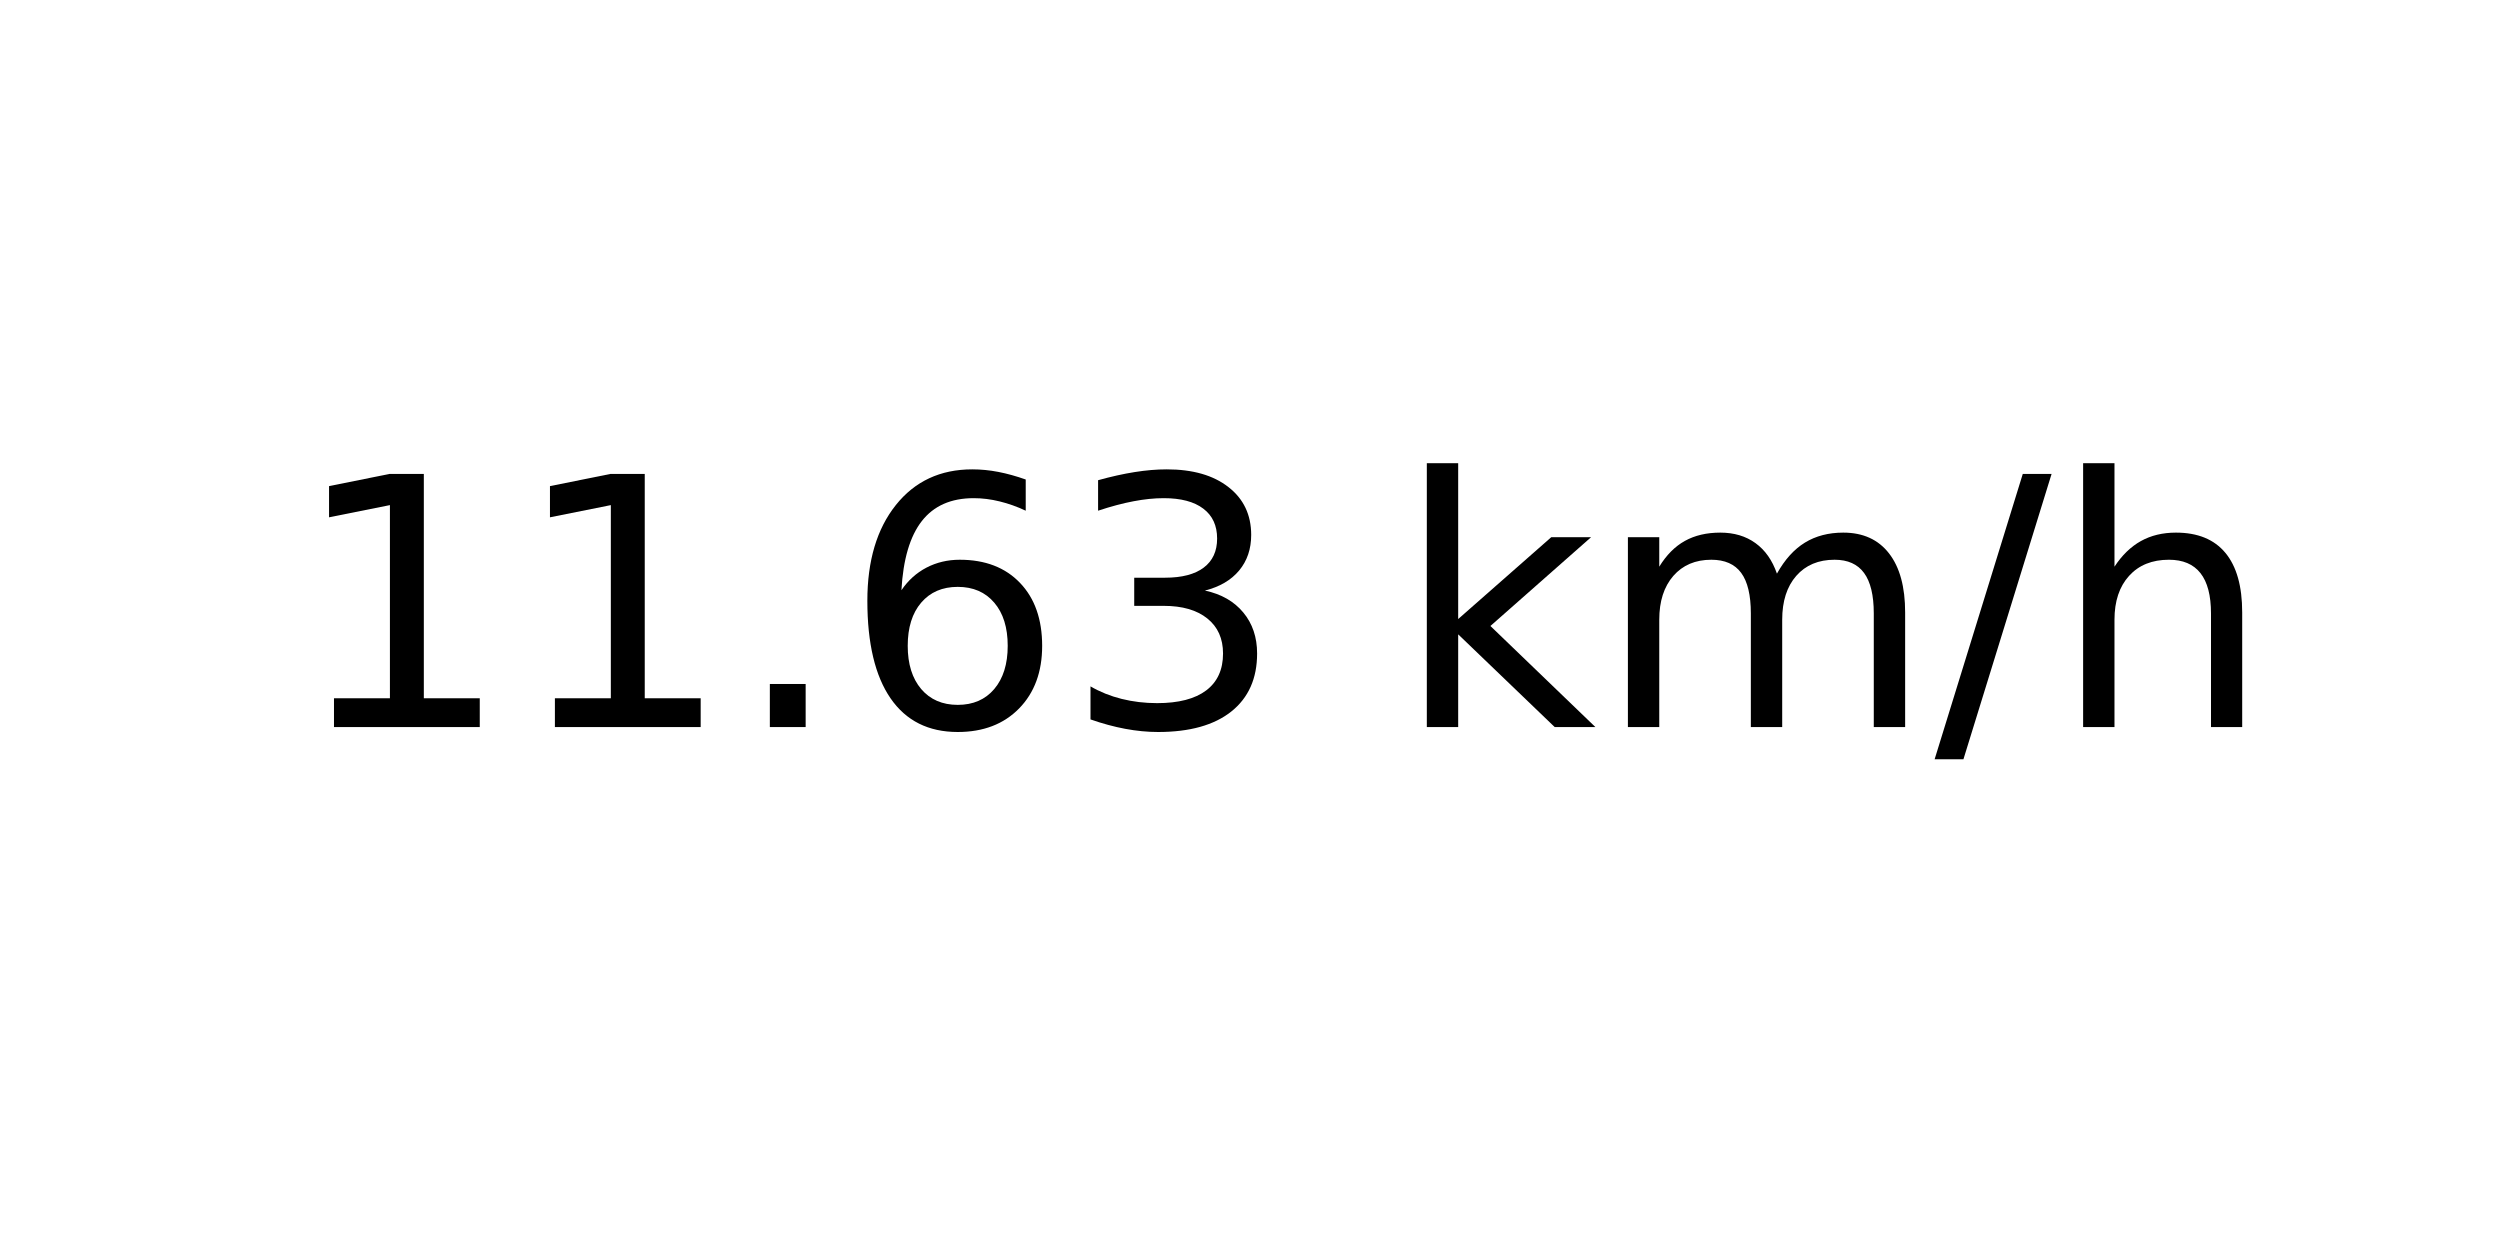
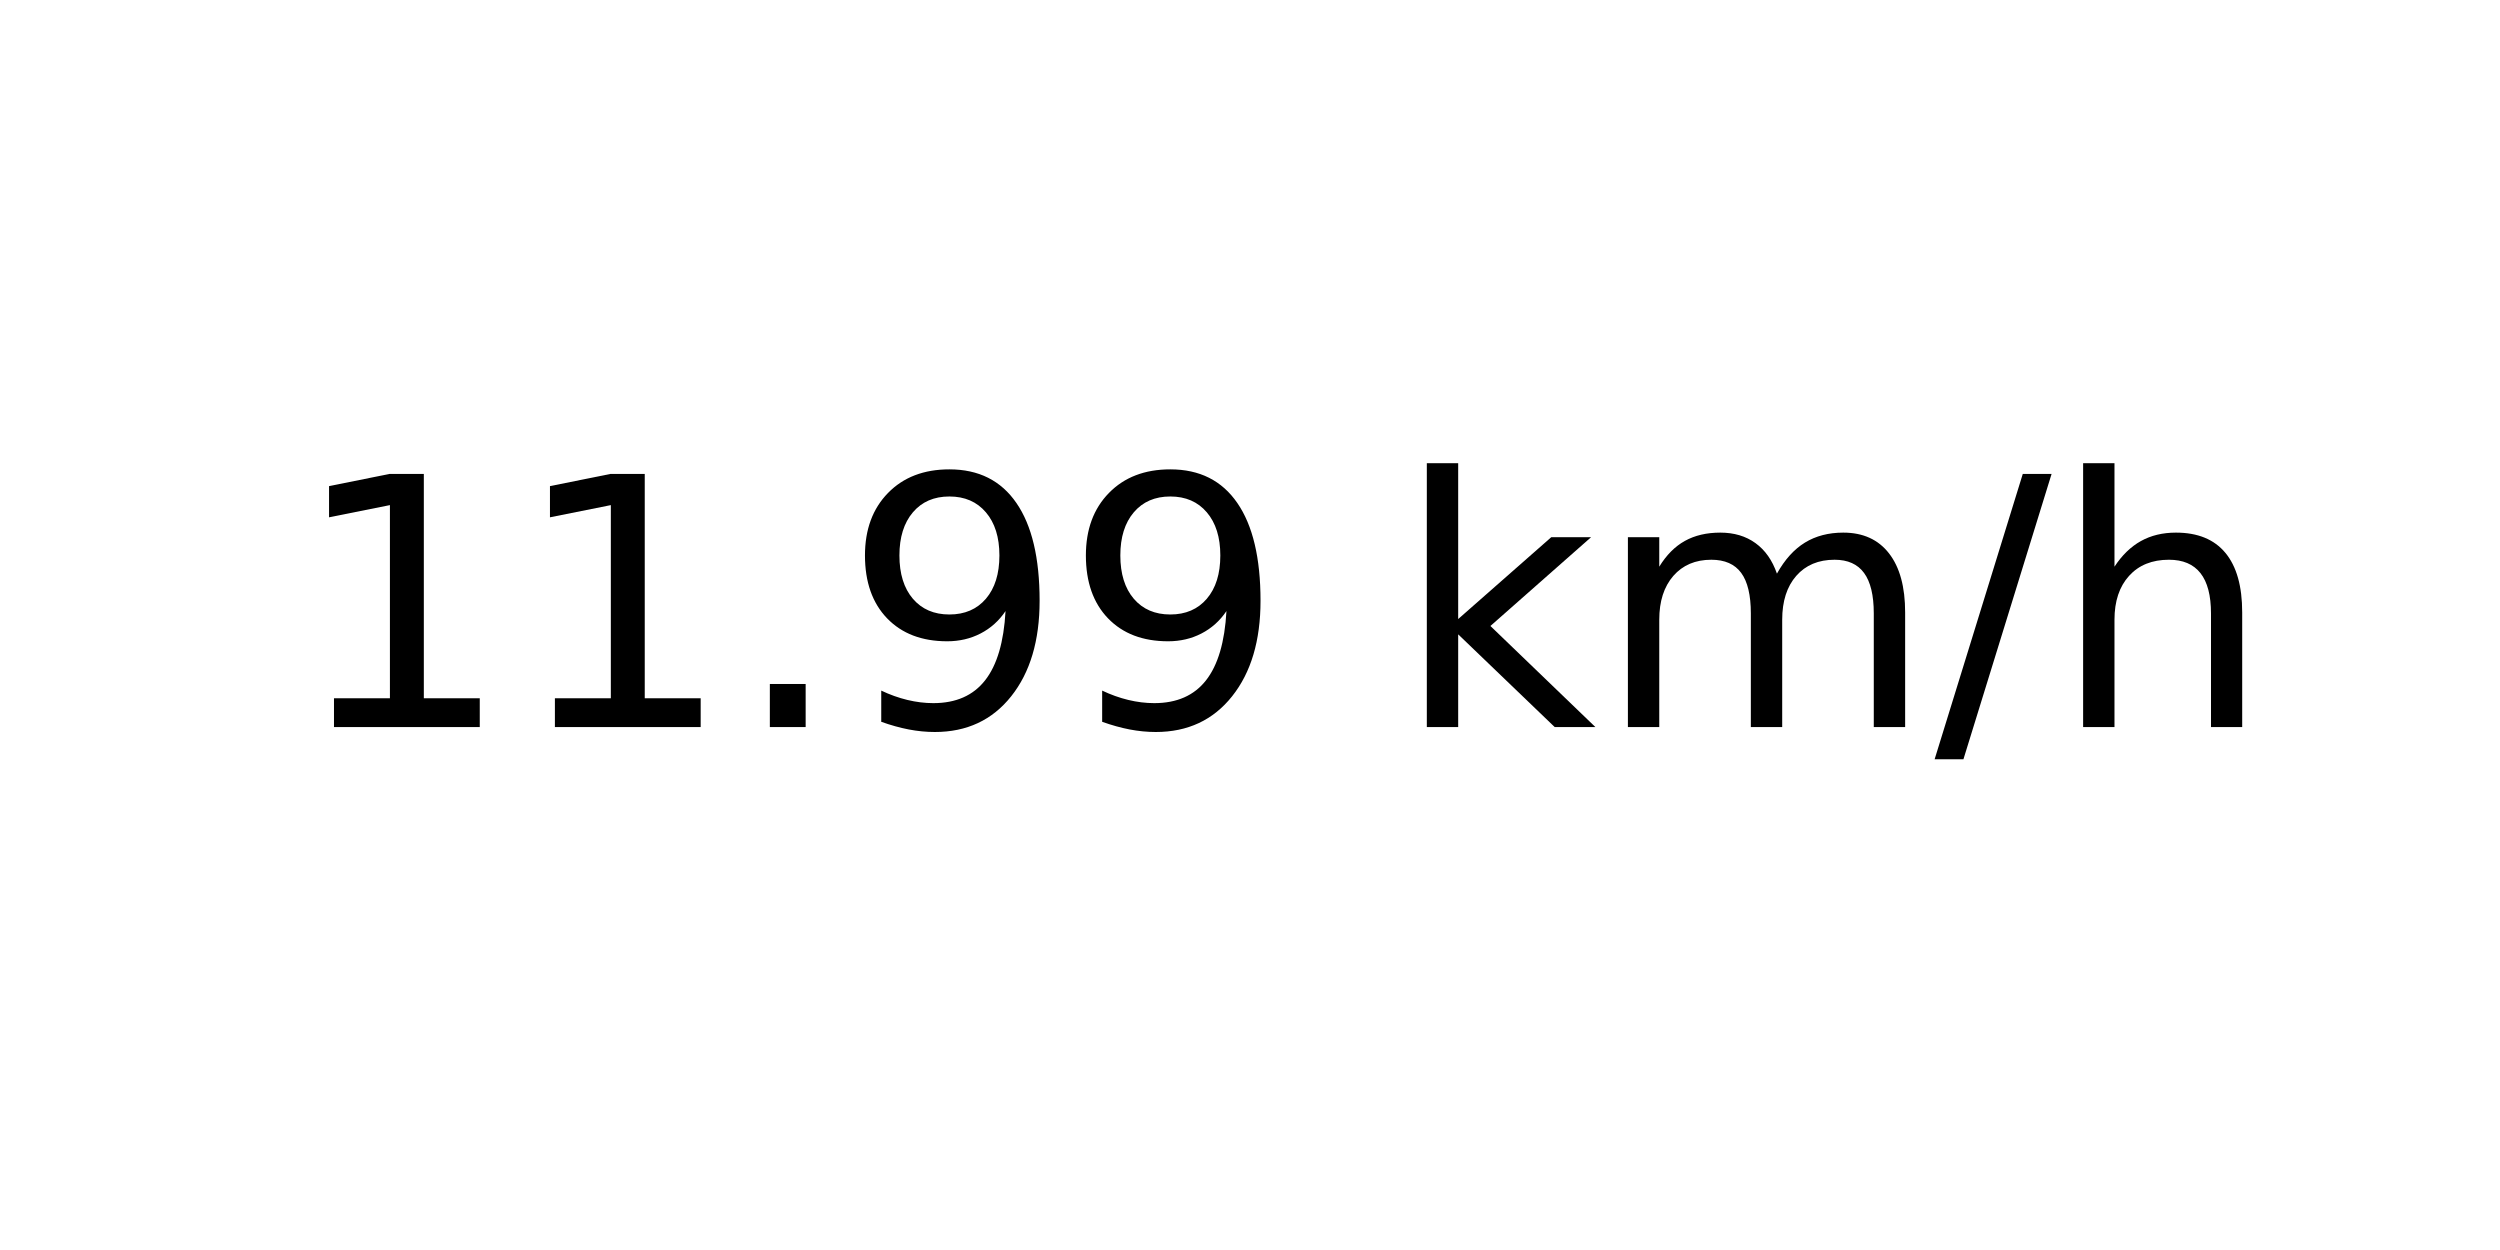
<svg xmlns="http://www.w3.org/2000/svg" xmlns:xlink="http://www.w3.org/1999/xlink" width="72pt" height="36pt" viewBox="0 0 72 36" version="1.1">
  <defs>
    <style type="text/css">*{stroke-linejoin: round; stroke-linecap: butt}</style>
  </defs>
  <g id="figure_1">
    <g id="axes_1">
      <g id="text_1">
        <g transform="translate(8.378125 20.93937) scale(0.1 -0.1)">
          <defs>
            <path id="DejaVuSans-31" d="M 794 531  L 1825 531  L 1825 4091  L 703 3866  L 703 4441  L 1819 4666  L 2450 4666  L 2450 531  L 3481 531  L 3481 0  L 794 0  L 794 531  z " transform="scale(0.015625)" />
            <path id="DejaVuSans-2e" d="M 684 794  L 1344 794  L 1344 0  L 684 0  L 684 794  z " transform="scale(0.015625)" />
-             <path id="DejaVuSans-36" d="M 2113 2584  Q 1688 2584 1439 2293  Q 1191 2003 1191 1497  Q 1191 994 1439 701  Q 1688 409 2113 409  Q 2538 409 2786 701  Q 3034 994 3034 1497  Q 3034 2003 2786 2293  Q 2538 2584 2113 2584  z M 3366 4563  L 3366 3988  Q 3128 4100 2886 4159  Q 2644 4219 2406 4219  Q 1781 4219 1451 3797  Q 1122 3375 1075 2522  Q 1259 2794 1537 2939  Q 1816 3084 2150 3084  Q 2853 3084 3261 2657  Q 3669 2231 3669 1497  Q 3669 778 3244 343  Q 2819 -91 2113 -91  Q 1303 -91 875 529  Q 447 1150 447 2328  Q 447 3434 972 4092  Q 1497 4750 2381 4750  Q 2619 4750 2861 4703  Q 3103 4656 3366 4563  z " transform="scale(0.015625)" />
-             <path id="DejaVuSans-33" d="M 2597 2516  Q 3050 2419 3304 2112  Q 3559 1806 3559 1356  Q 3559 666 3084 287  Q 2609 -91 1734 -91  Q 1441 -91 1130 -33  Q 819 25 488 141  L 488 750  Q 750 597 1062 519  Q 1375 441 1716 441  Q 2309 441 2620 675  Q 2931 909 2931 1356  Q 2931 1769 2642 2001  Q 2353 2234 1838 2234  L 1294 2234  L 1294 2753  L 1863 2753  Q 2328 2753 2575 2939  Q 2822 3125 2822 3475  Q 2822 3834 2567 4026  Q 2313 4219 1838 4219  Q 1578 4219 1281 4162  Q 984 4106 628 3988  L 628 4550  Q 988 4650 1302 4700  Q 1616 4750 1894 4750  Q 2613 4750 3031 4423  Q 3450 4097 3450 3541  Q 3450 3153 3228 2886  Q 3006 2619 2597 2516  z " transform="scale(0.015625)" />
+             <path id="DejaVuSans-39" d="M 703 97  L 703 672  Q 941 559 1184 500  Q 1428 441 1663 441  Q 2288 441 2617 861  Q 2947 1281 2994 2138  Q 2813 1869 2534 1725  Q 2256 1581 1919 1581  Q 1219 1581 811 2004  Q 403 2428 403 3163  Q 403 3881 828 4315  Q 1253 4750 1959 4750  Q 2769 4750 3195 4129  Q 3622 3509 3622 2328  Q 3622 1225 3098 567  Q 2575 -91 1691 -91  Q 1453 -91 1209 -44  Q 966 3 703 97  z M 1959 2075  Q 2384 2075 2632 2365  Q 2881 2656 2881 3163  Q 2881 3666 2632 3958  Q 2384 4250 1959 4250  Q 1534 4250 1286 3958  Q 1038 3666 1038 3163  Q 1038 2656 1286 2365  Q 1534 2075 1959 2075  z " transform="scale(0.015625)" />
            <path id="DejaVuSans-20" transform="scale(0.015625)" />
            <path id="DejaVuSans-6b" d="M 581 4863  L 1159 4863  L 1159 1991  L 2875 3500  L 3609 3500  L 1753 1863  L 3688 0  L 2938 0  L 1159 1709  L 1159 0  L 581 0  L 581 4863  z " transform="scale(0.015625)" />
            <path id="DejaVuSans-6d" d="M 3328 2828  Q 3544 3216 3844 3400  Q 4144 3584 4550 3584  Q 5097 3584 5394 3201  Q 5691 2819 5691 2113  L 5691 0  L 5113 0  L 5113 2094  Q 5113 2597 4934 2840  Q 4756 3084 4391 3084  Q 3944 3084 3684 2787  Q 3425 2491 3425 1978  L 3425 0  L 2847 0  L 2847 2094  Q 2847 2600 2669 2842  Q 2491 3084 2119 3084  Q 1678 3084 1418 2786  Q 1159 2488 1159 1978  L 1159 0  L 581 0  L 581 3500  L 1159 3500  L 1159 2956  Q 1356 3278 1631 3431  Q 1906 3584 2284 3584  Q 2666 3584 2933 3390  Q 3200 3197 3328 2828  z " transform="scale(0.015625)" />
            <path id="DejaVuSans-2f" d="M 1625 4666  L 2156 4666  L 531 -594  L 0 -594  L 1625 4666  z " transform="scale(0.015625)" />
            <path id="DejaVuSans-68" d="M 3513 2113  L 3513 0  L 2938 0  L 2938 2094  Q 2938 2591 2744 2837  Q 2550 3084 2163 3084  Q 1697 3084 1428 2787  Q 1159 2491 1159 1978  L 1159 0  L 581 0  L 581 4863  L 1159 4863  L 1159 2956  Q 1366 3272 1645 3428  Q 1925 3584 2291 3584  Q 2894 3584 3203 3211  Q 3513 2838 3513 2113  z " transform="scale(0.015625)" />
          </defs>
          <use xlink:href="#DejaVuSans-31" />
          <use xlink:href="#DejaVuSans-31" x="63.623" />
          <use xlink:href="#DejaVuSans-2e" x="127.246" />
-           <use xlink:href="#DejaVuSans-36" x="159.033" />
-           <use xlink:href="#DejaVuSans-33" x="222.656" />
+           <use xlink:href="#DejaVuSans-39" x="159.033" />
+           <use xlink:href="#DejaVuSans-39" x="222.656" />
          <use xlink:href="#DejaVuSans-20" x="286.279" />
          <use xlink:href="#DejaVuSans-6b" x="318.066" />
          <use xlink:href="#DejaVuSans-6d" x="375.977" />
          <use xlink:href="#DejaVuSans-2f" x="473.389" />
          <use xlink:href="#DejaVuSans-68" x="507.08" />
        </g>
      </g>
    </g>
  </g>
</svg>
